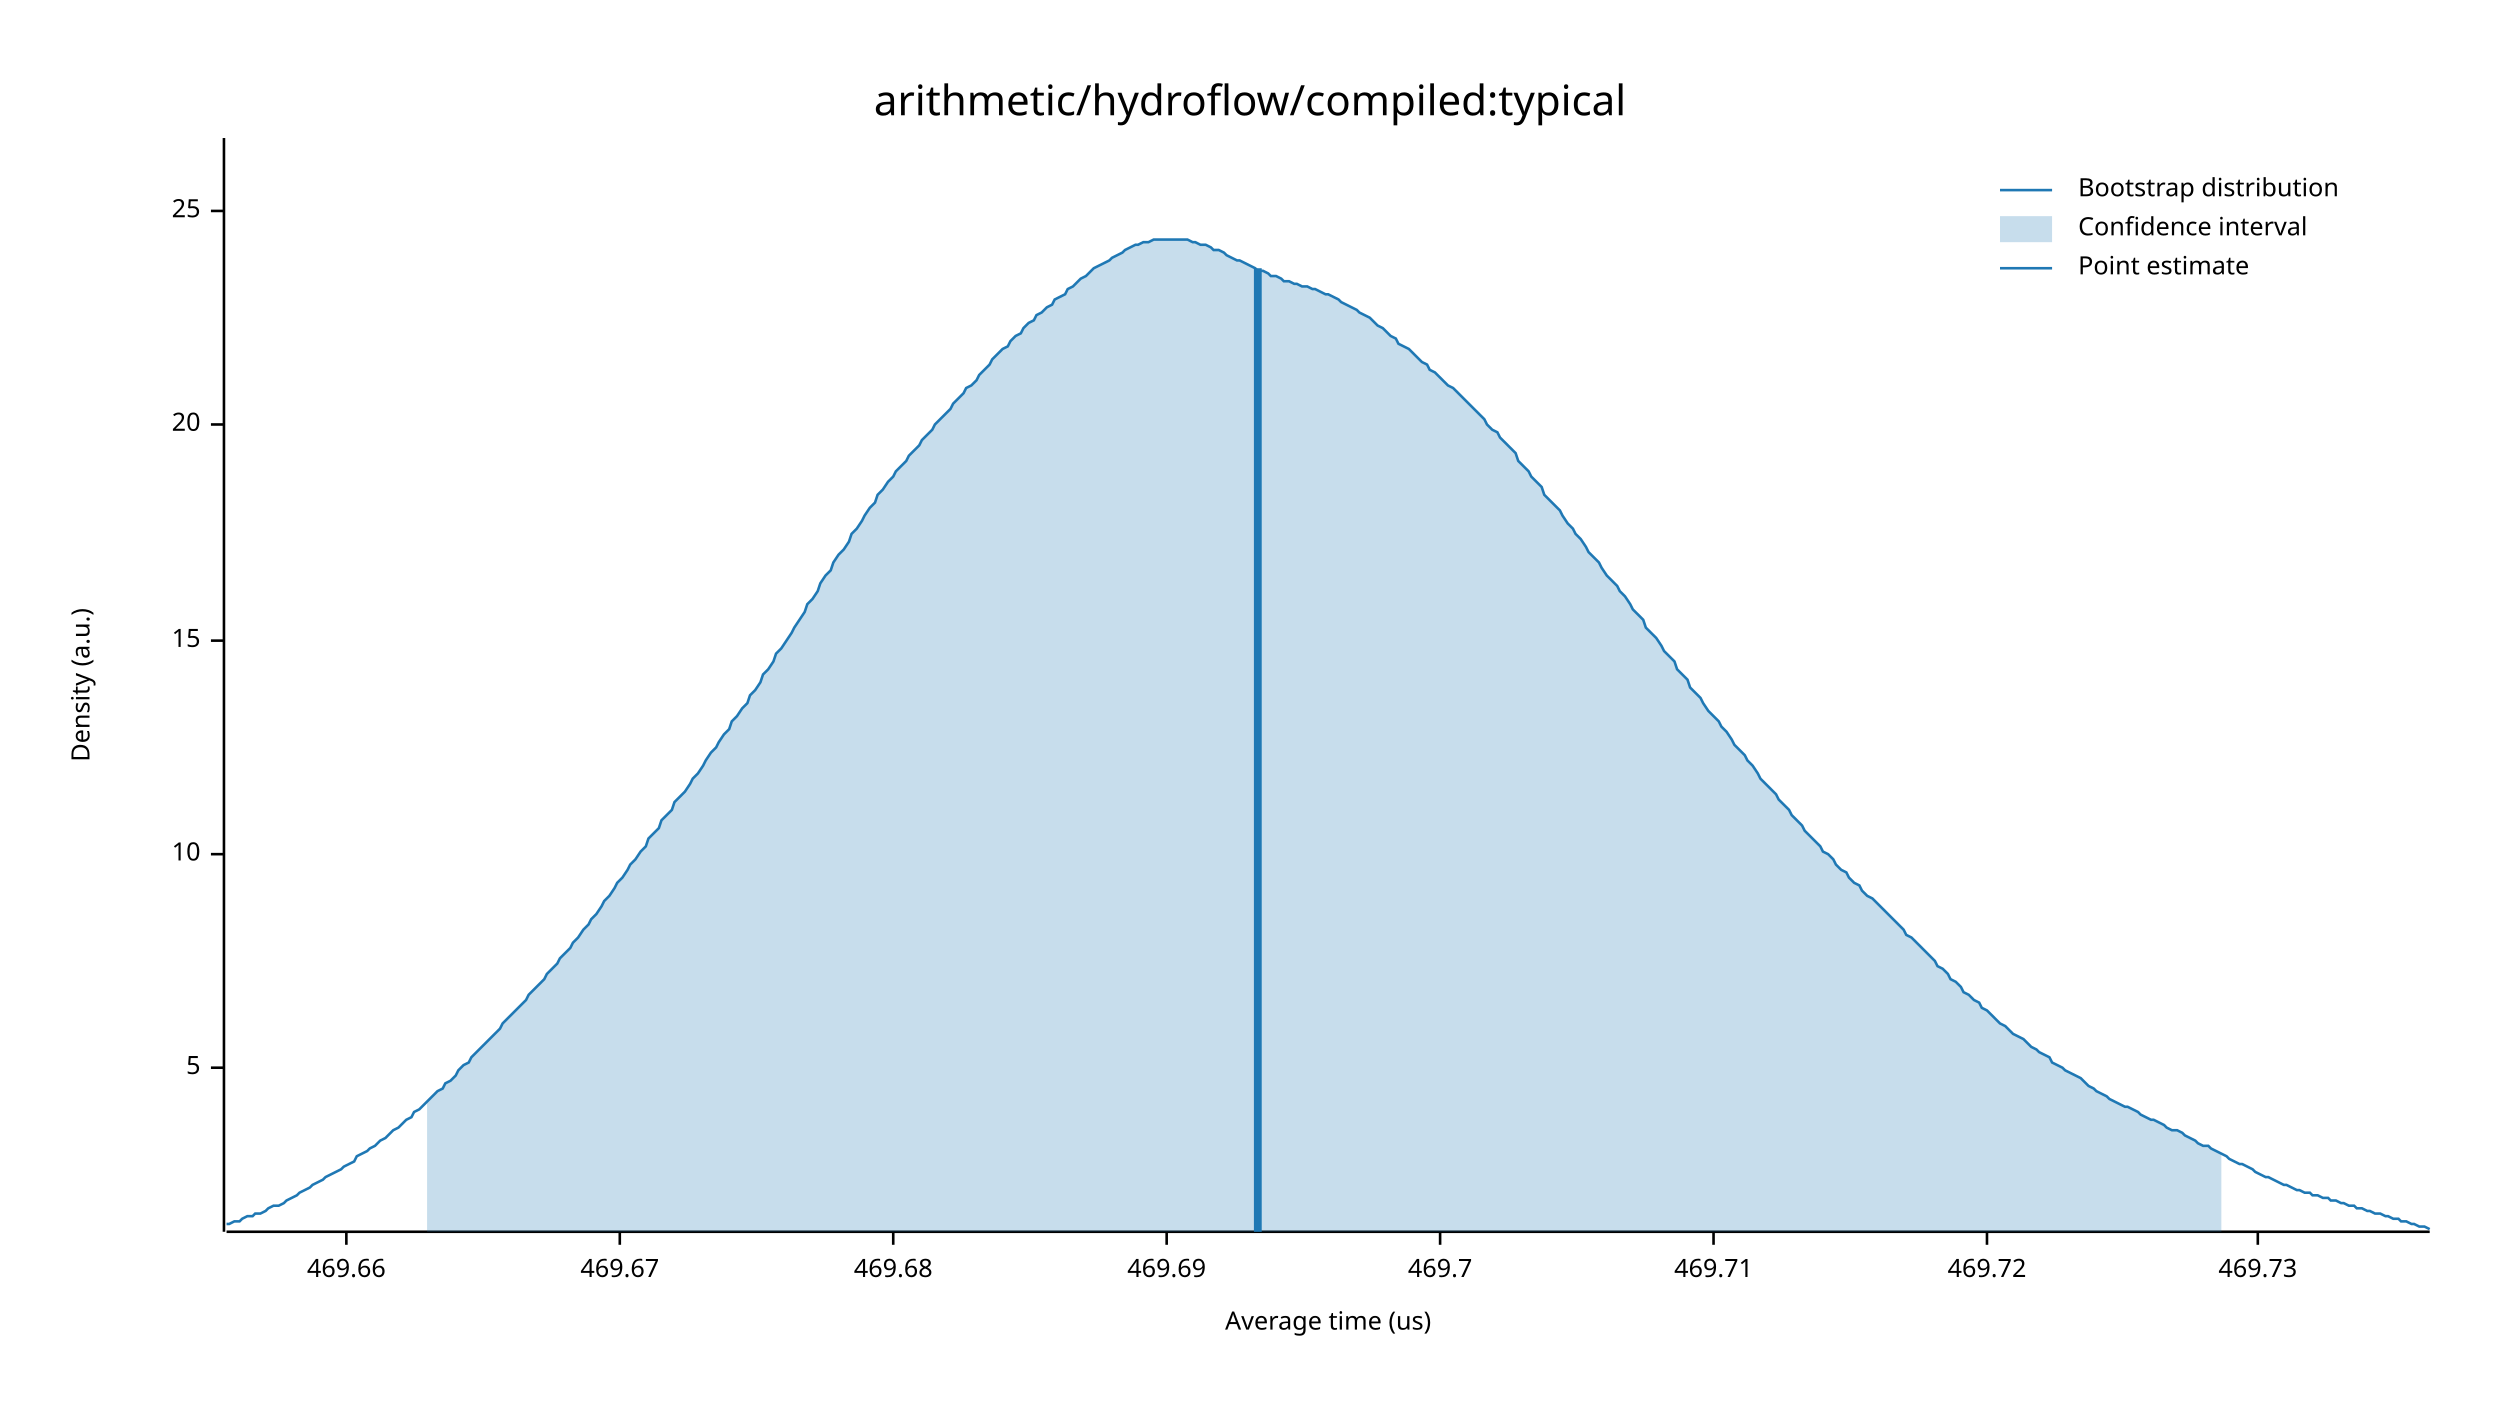
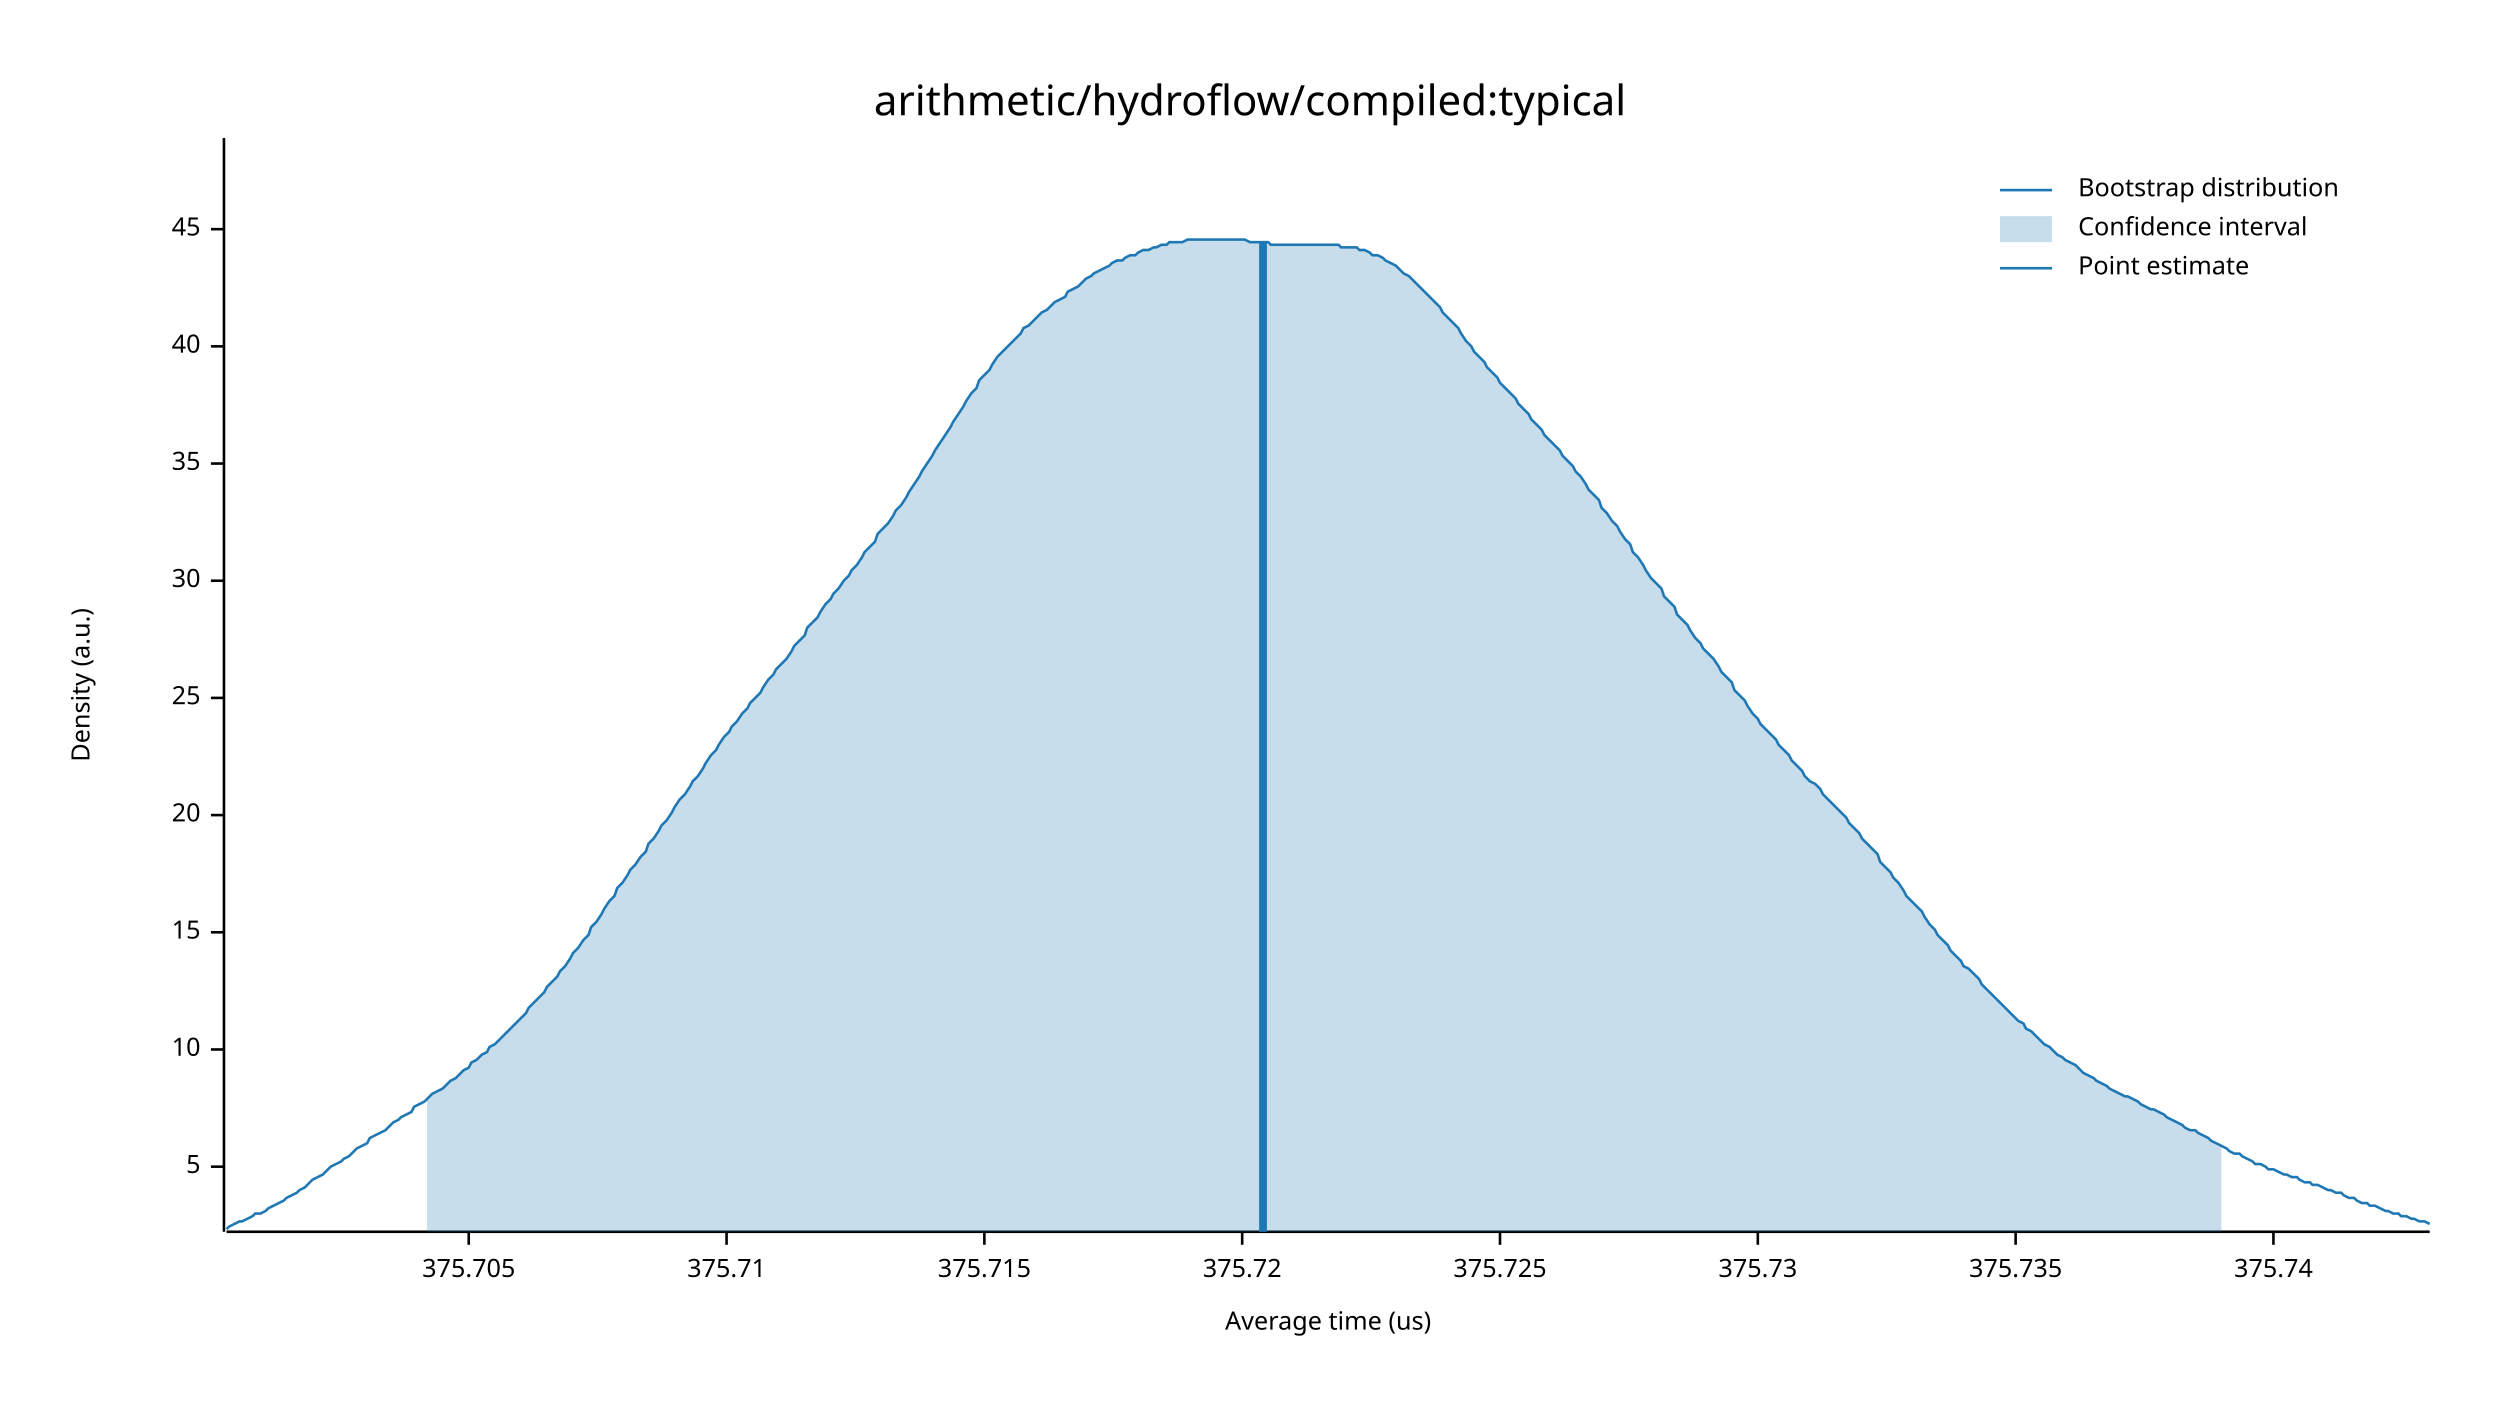
<svg xmlns="http://www.w3.org/2000/svg" width="960" height="540" viewBox="0 0 960 540">
  <text x="480" y="32" dy="0.76em" text-anchor="middle" font-family="sans-serif" font-size="16.129" opacity="1" fill="#000000">
arithmetic/hydroflow/compiled:typical
</text>
  <text x="27" y="263" dy="0.76em" text-anchor="middle" font-family="sans-serif" font-size="9.677" opacity="1" fill="#000000" transform="rotate(270, 27, 263)">
Density (a.u.)
</text>
  <text x="510" y="513" dy="-0.5ex" text-anchor="middle" font-family="sans-serif" font-size="9.677" opacity="1" fill="#000000">
Average time (us)
</text>
  <polyline fill="none" opacity="1" stroke="#000000" stroke-width="1" points="86,53 86,473 " />
-   <text x="77" y="410" dy="0.5ex" text-anchor="end" font-family="sans-serif" font-size="9.677" opacity="1" fill="#000000">
+   <text x="77" y="448" dy="0.5ex" text-anchor="end" font-family="sans-serif" font-size="9.677" opacity="1" fill="#000000">
5
</text>
-   <polyline fill="none" opacity="1" stroke="#000000" stroke-width="1" points="81,410 86,410 " />
-   <text x="77" y="328" dy="0.5ex" text-anchor="end" font-family="sans-serif" font-size="9.677" opacity="1" fill="#000000">
+   <polyline fill="none" opacity="1" stroke="#000000" stroke-width="1" points="81,448 86,448 " />
+   <text x="77" y="403" dy="0.5ex" text-anchor="end" font-family="sans-serif" font-size="9.677" opacity="1" fill="#000000">
10
</text>
-   <polyline fill="none" opacity="1" stroke="#000000" stroke-width="1" points="81,328 86,328 " />
-   <text x="77" y="246" dy="0.5ex" text-anchor="end" font-family="sans-serif" font-size="9.677" opacity="1" fill="#000000">
+   <polyline fill="none" opacity="1" stroke="#000000" stroke-width="1" points="81,403 86,403 " />
+   <text x="77" y="358" dy="0.5ex" text-anchor="end" font-family="sans-serif" font-size="9.677" opacity="1" fill="#000000">
15
</text>
-   <polyline fill="none" opacity="1" stroke="#000000" stroke-width="1" points="81,246 86,246 " />
-   <text x="77" y="163" dy="0.5ex" text-anchor="end" font-family="sans-serif" font-size="9.677" opacity="1" fill="#000000">
+   <polyline fill="none" opacity="1" stroke="#000000" stroke-width="1" points="81,358 86,358 " />
+   <text x="77" y="313" dy="0.5ex" text-anchor="end" font-family="sans-serif" font-size="9.677" opacity="1" fill="#000000">
20
</text>
-   <polyline fill="none" opacity="1" stroke="#000000" stroke-width="1" points="81,163 86,163 " />
-   <text x="77" y="81" dy="0.5ex" text-anchor="end" font-family="sans-serif" font-size="9.677" opacity="1" fill="#000000">
+   <polyline fill="none" opacity="1" stroke="#000000" stroke-width="1" points="81,313 86,313 " />
+   <text x="77" y="268" dy="0.5ex" text-anchor="end" font-family="sans-serif" font-size="9.677" opacity="1" fill="#000000">
25
</text>
-   <polyline fill="none" opacity="1" stroke="#000000" stroke-width="1" points="81,81 86,81 " />
+   <polyline fill="none" opacity="1" stroke="#000000" stroke-width="1" points="81,268 86,268 " />
+   <text x="77" y="223" dy="0.5ex" text-anchor="end" font-family="sans-serif" font-size="9.677" opacity="1" fill="#000000">
+ 30
+ </text>
+   <polyline fill="none" opacity="1" stroke="#000000" stroke-width="1" points="81,223 86,223 " />
+   <text x="77" y="178" dy="0.5ex" text-anchor="end" font-family="sans-serif" font-size="9.677" opacity="1" fill="#000000">
+ 35
+ </text>
+   <polyline fill="none" opacity="1" stroke="#000000" stroke-width="1" points="81,178 86,178 " />
+   <text x="77" y="133" dy="0.5ex" text-anchor="end" font-family="sans-serif" font-size="9.677" opacity="1" fill="#000000">
+ 40
+ </text>
+   <polyline fill="none" opacity="1" stroke="#000000" stroke-width="1" points="81,133 86,133 " />
+   <text x="77" y="88" dy="0.5ex" text-anchor="end" font-family="sans-serif" font-size="9.677" opacity="1" fill="#000000">
+ 45
+ </text>
+   <polyline fill="none" opacity="1" stroke="#000000" stroke-width="1" points="81,88 86,88 " />
  <polyline fill="none" opacity="1" stroke="#000000" stroke-width="1" points="87,473 933,473 " />
-   <text x="133" y="483" dy="0.76em" text-anchor="middle" font-family="sans-serif" font-size="9.677" opacity="1" fill="#000000">
- 469.66
+   <text x="180" y="483" dy="0.76em" text-anchor="middle" font-family="sans-serif" font-size="9.677" opacity="1" fill="#000000">
+ 375.705
</text>
-   <polyline fill="none" opacity="1" stroke="#000000" stroke-width="1" points="133,473 133,478 " />
-   <text x="238" y="483" dy="0.76em" text-anchor="middle" font-family="sans-serif" font-size="9.677" opacity="1" fill="#000000">
- 469.67
+   <polyline fill="none" opacity="1" stroke="#000000" stroke-width="1" points="180,473 180,478 " />
+   <text x="279" y="483" dy="0.76em" text-anchor="middle" font-family="sans-serif" font-size="9.677" opacity="1" fill="#000000">
+ 375.71
</text>
-   <polyline fill="none" opacity="1" stroke="#000000" stroke-width="1" points="238,473 238,478 " />
-   <text x="343" y="483" dy="0.76em" text-anchor="middle" font-family="sans-serif" font-size="9.677" opacity="1" fill="#000000">
- 469.68
+   <polyline fill="none" opacity="1" stroke="#000000" stroke-width="1" points="279,473 279,478 " />
+   <text x="378" y="483" dy="0.76em" text-anchor="middle" font-family="sans-serif" font-size="9.677" opacity="1" fill="#000000">
+ 375.715
</text>
-   <polyline fill="none" opacity="1" stroke="#000000" stroke-width="1" points="343,473 343,478 " />
-   <text x="448" y="483" dy="0.76em" text-anchor="middle" font-family="sans-serif" font-size="9.677" opacity="1" fill="#000000">
- 469.69
+   <polyline fill="none" opacity="1" stroke="#000000" stroke-width="1" points="378,473 378,478 " />
+   <text x="477" y="483" dy="0.76em" text-anchor="middle" font-family="sans-serif" font-size="9.677" opacity="1" fill="#000000">
+ 375.72
</text>
-   <polyline fill="none" opacity="1" stroke="#000000" stroke-width="1" points="448,473 448,478 " />
-   <text x="553" y="483" dy="0.76em" text-anchor="middle" font-family="sans-serif" font-size="9.677" opacity="1" fill="#000000">
- 469.7
+   <polyline fill="none" opacity="1" stroke="#000000" stroke-width="1" points="477,473 477,478 " />
+   <text x="576" y="483" dy="0.76em" text-anchor="middle" font-family="sans-serif" font-size="9.677" opacity="1" fill="#000000">
+ 375.725
</text>
-   <polyline fill="none" opacity="1" stroke="#000000" stroke-width="1" points="553,473 553,478 " />
-   <text x="658" y="483" dy="0.76em" text-anchor="middle" font-family="sans-serif" font-size="9.677" opacity="1" fill="#000000">
- 469.71
+   <polyline fill="none" opacity="1" stroke="#000000" stroke-width="1" points="576,473 576,478 " />
+   <text x="675" y="483" dy="0.76em" text-anchor="middle" font-family="sans-serif" font-size="9.677" opacity="1" fill="#000000">
+ 375.73
</text>
-   <polyline fill="none" opacity="1" stroke="#000000" stroke-width="1" points="658,473 658,478 " />
-   <text x="763" y="483" dy="0.76em" text-anchor="middle" font-family="sans-serif" font-size="9.677" opacity="1" fill="#000000">
- 469.72
+   <polyline fill="none" opacity="1" stroke="#000000" stroke-width="1" points="675,473 675,478 " />
+   <text x="774" y="483" dy="0.76em" text-anchor="middle" font-family="sans-serif" font-size="9.677" opacity="1" fill="#000000">
+ 375.735
</text>
-   <polyline fill="none" opacity="1" stroke="#000000" stroke-width="1" points="763,473 763,478 " />
-   <text x="867" y="483" dy="0.76em" text-anchor="middle" font-family="sans-serif" font-size="9.677" opacity="1" fill="#000000">
- 469.73
+   <polyline fill="none" opacity="1" stroke="#000000" stroke-width="1" points="774,473 774,478 " />
+   <text x="873" y="483" dy="0.76em" text-anchor="middle" font-family="sans-serif" font-size="9.677" opacity="1" fill="#000000">
+ 375.74
</text>
-   <polyline fill="none" opacity="1" stroke="#000000" stroke-width="1" points="867,473 867,478 " />
-   <polyline fill="none" opacity="1" stroke="#1F78B4" stroke-width="1" points="87,470 88,470 90,469 92,469 93,468 95,467 97,467 98,466 100,466 102,465 103,464 105,463 107,463 109,462 110,461 112,460 114,459 115,458 117,457 119,456 120,455 122,454 124,453 125,452 127,451 129,450 131,449 132,448 134,447 136,446 137,444 139,443 141,442 142,441 144,440 146,438 148,437 149,436 151,434 153,433 154,432 156,430 158,429 159,427 161,426 163,424 164,423 166,421 168,419 170,418 171,416 173,415 175,413 176,411 178,409 180,408 181,406 183,404 185,402 187,400 188,399 190,397 192,395 193,393 195,391 197,389 198,388 200,386 202,384 203,382 205,380 207,378 209,376 210,374 212,372 214,370 215,368 217,366 219,364 220,362 222,360 224,357 226,355 227,353 229,351 231,348 232,346 234,344 236,341 237,339 239,337 241,334 242,332 244,330 246,327 248,325 249,322 251,320 253,318 254,315 256,313 258,311 259,308 261,306 263,304 265,301 266,299 268,297 270,294 271,292 273,289 275,287 276,285 278,282 280,280 281,277 283,275 285,272 287,270 288,267 290,265 292,262 293,259 295,257 297,254 298,251 300,249 302,246 304,243 305,241 307,238 309,235 310,232 312,230 314,227 315,224 317,221 319,219 320,216 322,213 324,211 326,208 327,205 329,203 331,200 332,198 334,195 336,193 337,190 339,188 341,185 343,183 344,181 346,179 348,177 349,175 351,173 353,171 354,169 356,167 358,165 359,163 361,161 363,159 365,157 366,155 368,153 370,151 371,149 373,148 375,146 376,144 378,142 380,140 381,138 383,136 385,134 387,133 388,131 390,129 392,128 393,126 395,124 397,123 398,121 400,120 402,118 404,117 405,115 407,114 409,113 410,111 412,110 414,108 415,107 417,106 419,104 420,103 422,102 424,101 426,100 427,99 429,98 431,97 432,96 434,95 436,94 437,94 439,93 441,93 443,92 444,92 446,92 448,92 449,92 451,92 453,92 454,92 456,92 458,93 459,93 461,94 463,94 465,95 466,96 468,96 470,97 471,98 473,99 475,100 476,100 478,101 480,102 482,103 483,104 485,104 487,105 488,106 490,106 492,107 493,108 495,108 497,109 498,109 500,110 502,110 504,111 505,111 507,112 509,113 510,113 512,114 514,115 515,116 517,117 519,118 521,119 522,120 524,121 526,122 527,123 529,125 531,126 532,127 534,129 536,130 537,132 539,133 541,134 543,136 544,137 546,139 548,140 549,142 551,143 553,145 554,146 556,148 558,149 560,151 561,152 563,154 565,156 566,157 568,159 570,161 571,163 573,165 575,166 576,168 578,170 580,172 582,174 583,177 585,179 587,181 588,183 590,185 592,187 593,190 595,192 597,194 599,196 600,198 602,201 604,203 605,205 607,207 609,210 610,212 612,214 614,216 615,218 617,221 619,223 621,225 622,227 624,229 626,232 627,234 629,236 631,238 632,241 634,243 636,245 638,248 639,250 641,252 643,254 644,257 646,259 648,261 649,264 651,266 653,268 654,270 656,273 658,275 660,277 661,279 663,281 665,284 666,286 668,288 670,290 671,292 673,294 675,297 676,299 678,301 680,303 682,305 683,307 685,309 687,311 688,313 690,315 692,317 693,319 695,321 697,323 699,325 700,327 702,328 704,330 705,332 707,334 709,335 710,337 712,339 714,340 715,342 717,344 719,345 721,347 722,348 724,350 726,352 727,353 729,355 731,357 732,359 734,360 736,362 738,364 739,365 741,367 743,369 744,371 746,372 748,374 749,376 751,377 753,379 754,381 756,382 758,384 760,385 761,387 763,388 765,390 766,391 768,393 770,394 771,395 773,397 775,398 777,399 778,400 780,402 782,403 783,404 785,405 787,406 788,408 790,409 792,410 793,411 795,412 797,413 799,414 800,415 802,417 804,418 805,419 807,420 809,421 810,422 812,423 814,424 816,425 817,425 819,426 821,427 822,428 824,429 826,430 827,430 829,431 831,432 832,433 834,434 836,434 838,435 839,436 841,437 843,438 844,439 846,440 848,440 849,441 851,442 853,443 855,444 856,445 858,446 860,447 861,447 863,448 865,449 866,450 868,451 870,452 871,452 873,453 875,454 877,455 878,455 880,456 882,457 883,457 885,458 887,458 888,459 890,459 892,460 894,460 895,461 897,461 899,462 900,462 902,463 904,463 905,464 907,464 909,465 910,465 912,466 914,466 916,467 917,467 919,468 921,468 922,469 924,469 926,470 927,470 929,471 931,471 933,472 " />
-   <polygon opacity="0.25" fill="#1F78B4" points="164,423 166,421 168,419 170,418 171,416 173,415 175,413 176,411 178,409 180,408 181,406 183,404 185,402 187,400 188,399 190,397 192,395 193,393 195,391 197,389 198,388 200,386 202,384 203,382 205,380 207,378 209,376 210,374 212,372 214,370 215,368 217,366 219,364 220,362 222,360 224,357 226,355 227,353 229,351 231,348 232,346 234,344 236,341 237,339 239,337 241,334 242,332 244,330 246,327 248,325 249,322 251,320 253,318 254,315 256,313 258,311 259,308 261,306 263,304 265,301 266,299 268,297 270,294 271,292 273,289 275,287 276,285 278,282 280,280 281,277 283,275 285,272 287,270 288,267 290,265 292,262 293,259 295,257 297,254 298,251 300,249 302,246 304,243 305,241 307,238 309,235 310,232 312,230 314,227 315,224 317,221 319,219 320,216 322,213 324,211 326,208 327,205 329,203 331,200 332,198 334,195 336,193 337,190 339,188 341,185 343,183 344,181 346,179 348,177 349,175 351,173 353,171 354,169 356,167 358,165 359,163 361,161 363,159 365,157 366,155 368,153 370,151 371,149 373,148 375,146 376,144 378,142 380,140 381,138 383,136 385,134 387,133 388,131 390,129 392,128 393,126 395,124 397,123 398,121 400,120 402,118 404,117 405,115 407,114 409,113 410,111 412,110 414,108 415,107 417,106 419,104 420,103 422,102 424,101 426,100 427,99 429,98 431,97 432,96 434,95 436,94 437,94 439,93 441,93 443,92 444,92 446,92 448,92 449,92 451,92 453,92 454,92 456,92 458,93 459,93 461,94 463,94 465,95 466,96 468,96 470,97 471,98 473,99 475,100 476,100 478,101 480,102 482,103 483,104 485,104 487,105 488,106 490,106 492,107 493,108 495,108 497,109 498,109 500,110 502,110 504,111 505,111 507,112 509,113 510,113 512,114 514,115 515,116 517,117 519,118 521,119 522,120 524,121 526,122 527,123 529,125 531,126 532,127 534,129 536,130 537,132 539,133 541,134 543,136 544,137 546,139 548,140 549,142 551,143 553,145 554,146 556,148 558,149 560,151 561,152 563,154 565,156 566,157 568,159 570,161 571,163 573,165 575,166 576,168 578,170 580,172 582,174 583,177 585,179 587,181 588,183 590,185 592,187 593,190 595,192 597,194 599,196 600,198 602,201 604,203 605,205 607,207 609,210 610,212 612,214 614,216 615,218 617,221 619,223 621,225 622,227 624,229 626,232 627,234 629,236 631,238 632,241 634,243 636,245 638,248 639,250 641,252 643,254 644,257 646,259 648,261 649,264 651,266 653,268 654,270 656,273 658,275 660,277 661,279 663,281 665,284 666,286 668,288 670,290 671,292 673,294 675,297 676,299 678,301 680,303 682,305 683,307 685,309 687,311 688,313 690,315 692,317 693,319 695,321 697,323 699,325 700,327 702,328 704,330 705,332 707,334 709,335 710,337 712,339 714,340 715,342 717,344 719,345 721,347 722,348 724,350 726,352 727,353 729,355 731,357 732,359 734,360 736,362 738,364 739,365 741,367 743,369 744,371 746,372 748,374 749,376 751,377 753,379 754,381 756,382 758,384 760,385 761,387 763,388 765,390 766,391 768,393 770,394 771,395 773,397 775,398 777,399 778,400 780,402 782,403 783,404 785,405 787,406 788,408 790,409 792,410 793,411 795,412 797,413 799,414 800,415 802,417 804,418 805,419 807,420 809,421 810,422 812,423 814,424 816,425 817,425 819,426 821,427 822,428 824,429 826,430 827,430 829,431 831,432 832,433 834,434 836,434 838,435 839,436 841,437 843,438 844,439 846,440 848,440 849,441 851,442 853,443 853,473 164,473 " />
-   <polyline fill="none" opacity="1" stroke="#1F78B4" stroke-width="3" points="483,473 483,103 " />
+   <polyline fill="none" opacity="1" stroke="#000000" stroke-width="1" points="873,473 873,478 " />
+   <polyline fill="none" opacity="1" stroke="#1F78B4" stroke-width="1" points="87,472 88,471 90,470 92,469 93,469 95,468 97,467 98,466 100,466 102,465 103,464 105,463 107,462 109,461 110,460 112,459 114,458 115,457 117,456 119,454 120,453 122,452 124,451 125,450 127,448 129,447 131,446 132,445 134,444 136,442 137,441 139,440 141,439 142,437 144,436 146,435 148,434 149,433 151,431 153,430 154,429 156,428 158,427 159,425 161,424 163,423 164,422 166,420 168,419 170,418 171,417 173,415 175,414 176,413 178,411 180,410 181,408 183,407 185,405 187,404 188,402 190,401 192,399 193,398 195,396 197,394 198,393 200,391 202,389 203,387 205,385 207,383 209,381 210,379 212,377 214,375 215,373 217,371 219,368 220,366 222,364 224,361 226,359 227,356 229,354 231,351 232,349 234,346 236,344 237,341 239,339 241,336 242,334 244,332 246,329 248,327 249,324 251,322 253,319 254,317 256,315 258,312 259,310 261,307 263,305 265,302 266,300 268,298 270,295 271,293 273,290 275,288 276,286 278,283 280,281 281,279 283,277 285,274 287,272 288,270 290,268 292,266 293,264 295,261 297,259 298,257 300,255 302,253 304,250 305,248 307,246 309,244 310,241 312,239 314,237 315,235 317,232 319,230 320,228 322,226 324,223 326,221 327,219 329,217 331,214 332,212 334,210 336,208 337,205 339,203 341,201 343,198 344,196 346,194 348,191 349,189 351,186 353,183 354,181 356,178 358,175 359,173 361,170 363,167 365,164 366,162 368,159 370,156 371,154 373,151 375,149 376,146 378,144 380,142 381,140 383,137 385,135 387,133 388,132 390,130 392,128 393,126 395,125 397,123 398,122 400,120 402,119 404,117 405,116 407,115 409,114 410,112 412,111 414,110 415,109 417,107 419,106 420,105 422,104 424,103 426,102 427,101 429,100 431,100 432,99 434,98 436,98 437,97 439,96 441,96 443,95 444,95 446,94 448,94 449,93 451,93 453,93 454,93 456,92 458,92 459,92 461,92 463,92 465,92 466,92 468,92 470,92 471,92 473,92 475,92 476,92 478,92 480,93 482,93 483,93 485,93 487,93 488,94 490,94 492,94 493,94 495,94 497,94 498,94 500,94 502,94 504,94 505,94 507,94 509,94 510,94 512,94 514,94 515,95 517,95 519,95 521,95 522,96 524,96 526,97 527,98 529,98 531,99 532,100 534,101 536,102 537,103 539,105 541,106 543,108 544,109 546,111 548,113 549,114 551,116 553,118 554,120 556,122 558,124 560,126 561,128 563,131 565,133 566,135 568,137 570,139 571,141 573,143 575,145 576,147 578,149 580,151 582,153 583,155 585,157 587,159 588,161 590,163 592,165 593,167 595,169 597,171 599,173 600,175 602,177 604,179 605,181 607,183 609,186 610,188 612,190 614,192 615,195 617,197 619,200 621,202 622,204 624,207 626,209 627,212 629,214 631,217 632,219 634,222 636,224 638,226 639,229 641,231 643,233 644,236 646,238 648,240 649,242 651,245 653,247 654,249 656,251 658,253 660,256 661,258 663,260 665,262 666,265 668,267 670,269 671,271 673,274 675,276 676,278 678,280 680,282 682,284 683,286 685,288 687,290 688,292 690,294 692,296 693,298 695,300 697,301 699,303 700,305 702,307 704,309 705,310 707,312 709,314 710,316 712,318 714,320 715,322 717,324 719,326 721,328 722,331 724,333 726,335 727,337 729,339 731,342 732,344 734,346 736,348 738,350 739,352 741,355 743,357 744,359 746,361 748,363 749,365 751,367 753,369 754,371 756,372 758,374 760,376 761,378 763,380 765,382 766,383 768,385 770,387 771,388 773,390 775,392 777,393 778,395 780,396 782,398 783,399 785,401 787,402 788,403 790,405 792,406 793,407 795,408 797,409 799,411 800,412 802,413 804,414 805,415 807,416 809,417 810,418 812,419 814,420 816,421 817,421 819,422 821,423 822,424 824,425 826,426 827,426 829,427 831,428 832,429 834,430 836,431 838,432 839,433 841,434 843,434 844,435 846,436 848,437 849,438 851,439 853,440 855,441 856,442 858,443 860,443 861,444 863,445 865,446 866,447 868,447 870,448 871,449 873,449 875,450 877,451 878,451 880,452 882,452 883,453 885,454 887,454 888,455 890,455 892,456 894,457 895,457 897,458 899,458 900,459 902,460 904,460 905,461 907,462 909,462 910,463 912,463 914,464 916,465 917,465 919,466 921,466 922,467 924,467 926,468 927,468 929,469 931,469 933,470 " />
+   <polygon opacity="0.25" fill="#1F78B4" points="164,422 166,420 168,419 170,418 171,417 173,415 175,414 176,413 178,411 180,410 181,408 183,407 185,405 187,404 188,402 190,401 192,399 193,398 195,396 197,394 198,393 200,391 202,389 203,387 205,385 207,383 209,381 210,379 212,377 214,375 215,373 217,371 219,368 220,366 222,364 224,361 226,359 227,356 229,354 231,351 232,349 234,346 236,344 237,341 239,339 241,336 242,334 244,332 246,329 248,327 249,324 251,322 253,319 254,317 256,315 258,312 259,310 261,307 263,305 265,302 266,300 268,298 270,295 271,293 273,290 275,288 276,286 278,283 280,281 281,279 283,277 285,274 287,272 288,270 290,268 292,266 293,264 295,261 297,259 298,257 300,255 302,253 304,250 305,248 307,246 309,244 310,241 312,239 314,237 315,235 317,232 319,230 320,228 322,226 324,223 326,221 327,219 329,217 331,214 332,212 334,210 336,208 337,205 339,203 341,201 343,198 344,196 346,194 348,191 349,189 351,186 353,183 354,181 356,178 358,175 359,173 361,170 363,167 365,164 366,162 368,159 370,156 371,154 373,151 375,149 376,146 378,144 380,142 381,140 383,137 385,135 387,133 388,132 390,130 392,128 393,126 395,125 397,123 398,122 400,120 402,119 404,117 405,116 407,115 409,114 410,112 412,111 414,110 415,109 417,107 419,106 420,105 422,104 424,103 426,102 427,101 429,100 431,100 432,99 434,98 436,98 437,97 439,96 441,96 443,95 444,95 446,94 448,94 449,93 451,93 453,93 454,93 456,92 458,92 459,92 461,92 463,92 465,92 466,92 468,92 470,92 471,92 473,92 475,92 476,92 478,92 480,93 482,93 483,93 485,93 487,93 488,94 490,94 492,94 493,94 495,94 497,94 498,94 500,94 502,94 504,94 505,94 507,94 509,94 510,94 512,94 514,94 515,95 517,95 519,95 521,95 522,96 524,96 526,97 527,98 529,98 531,99 532,100 534,101 536,102 537,103 539,105 541,106 543,108 544,109 546,111 548,113 549,114 551,116 553,118 554,120 556,122 558,124 560,126 561,128 563,131 565,133 566,135 568,137 570,139 571,141 573,143 575,145 576,147 578,149 580,151 582,153 583,155 585,157 587,159 588,161 590,163 592,165 593,167 595,169 597,171 599,173 600,175 602,177 604,179 605,181 607,183 609,186 610,188 612,190 614,192 615,195 617,197 619,200 621,202 622,204 624,207 626,209 627,212 629,214 631,217 632,219 634,222 636,224 638,226 639,229 641,231 643,233 644,236 646,238 648,240 649,242 651,245 653,247 654,249 656,251 658,253 660,256 661,258 663,260 665,262 666,265 668,267 670,269 671,271 673,274 675,276 676,278 678,280 680,282 682,284 683,286 685,288 687,290 688,292 690,294 692,296 693,298 695,300 697,301 699,303 700,305 702,307 704,309 705,310 707,312 709,314 710,316 712,318 714,320 715,322 717,324 719,326 721,328 722,331 724,333 726,335 727,337 729,339 731,342 732,344 734,346 736,348 738,350 739,352 741,355 743,357 744,359 746,361 748,363 749,365 751,367 753,369 754,371 756,372 758,374 760,376 761,378 763,380 765,382 766,383 768,385 770,387 771,388 773,390 775,392 777,393 778,395 780,396 782,398 783,399 785,401 787,402 788,403 790,405 792,406 793,407 795,408 797,409 799,411 800,412 802,413 804,414 805,415 807,416 809,417 810,418 812,419 814,420 816,421 817,421 819,422 821,423 822,424 824,425 826,426 827,426 829,427 831,428 832,429 834,430 836,431 838,432 839,433 841,434 843,434 844,435 846,436 848,437 849,438 851,439 853,440 853,473 164,473 " />
+   <polyline fill="none" opacity="1" stroke="#1F78B4" stroke-width="3" points="485,473 485,93 " />
  <text x="798" y="68" dy="0.76em" text-anchor="start" font-family="sans-serif" font-size="9.677" opacity="1" fill="#000000">
Bootstrap distribution
</text>
  <text x="798" y="83" dy="0.76em" text-anchor="start" font-family="sans-serif" font-size="9.677" opacity="1" fill="#000000">
Confidence interval
</text>
  <text x="798" y="98" dy="0.76em" text-anchor="start" font-family="sans-serif" font-size="9.677" opacity="1" fill="#000000">
Point estimate
</text>
  <polyline fill="none" opacity="1" stroke="#1F78B4" stroke-width="1" points="768,73 788,73 " />
  <rect x="768" y="83" width="20" height="10" opacity="0.25" fill="#1F78B4" stroke="none" />
  <polyline fill="none" opacity="1" stroke="#1F78B4" stroke-width="1" points="768,103 788,103 " />
</svg>
